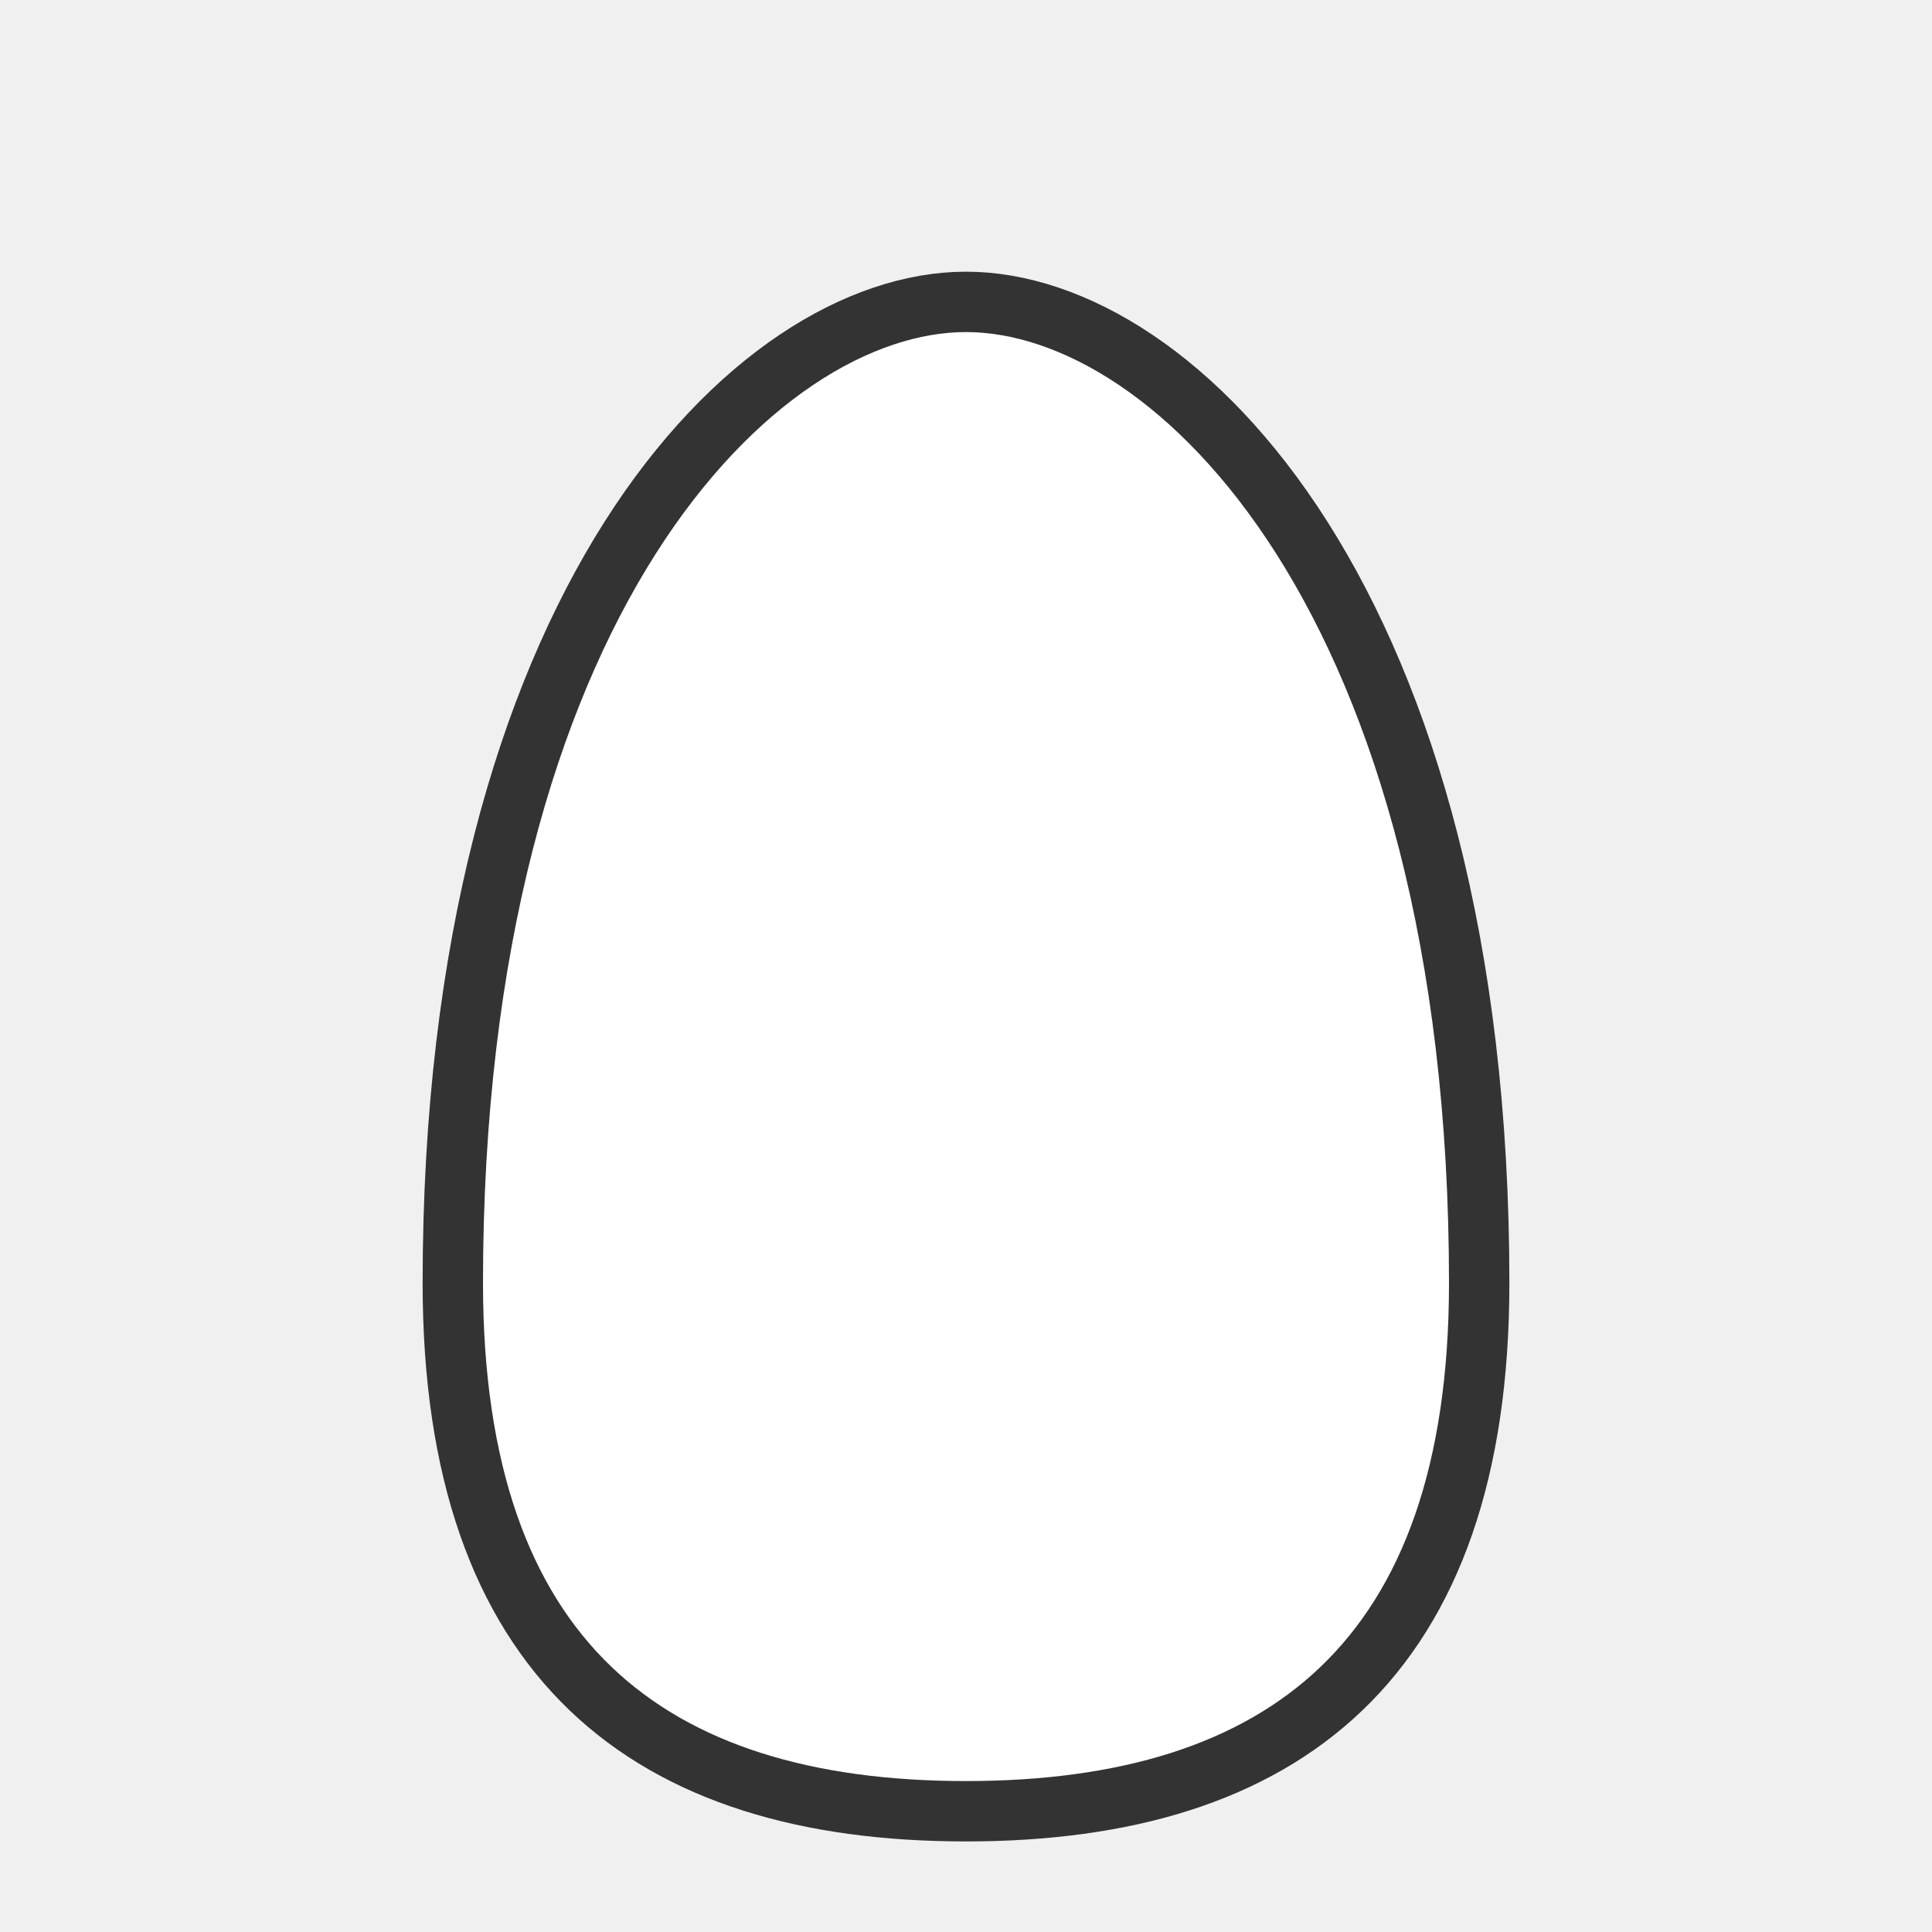
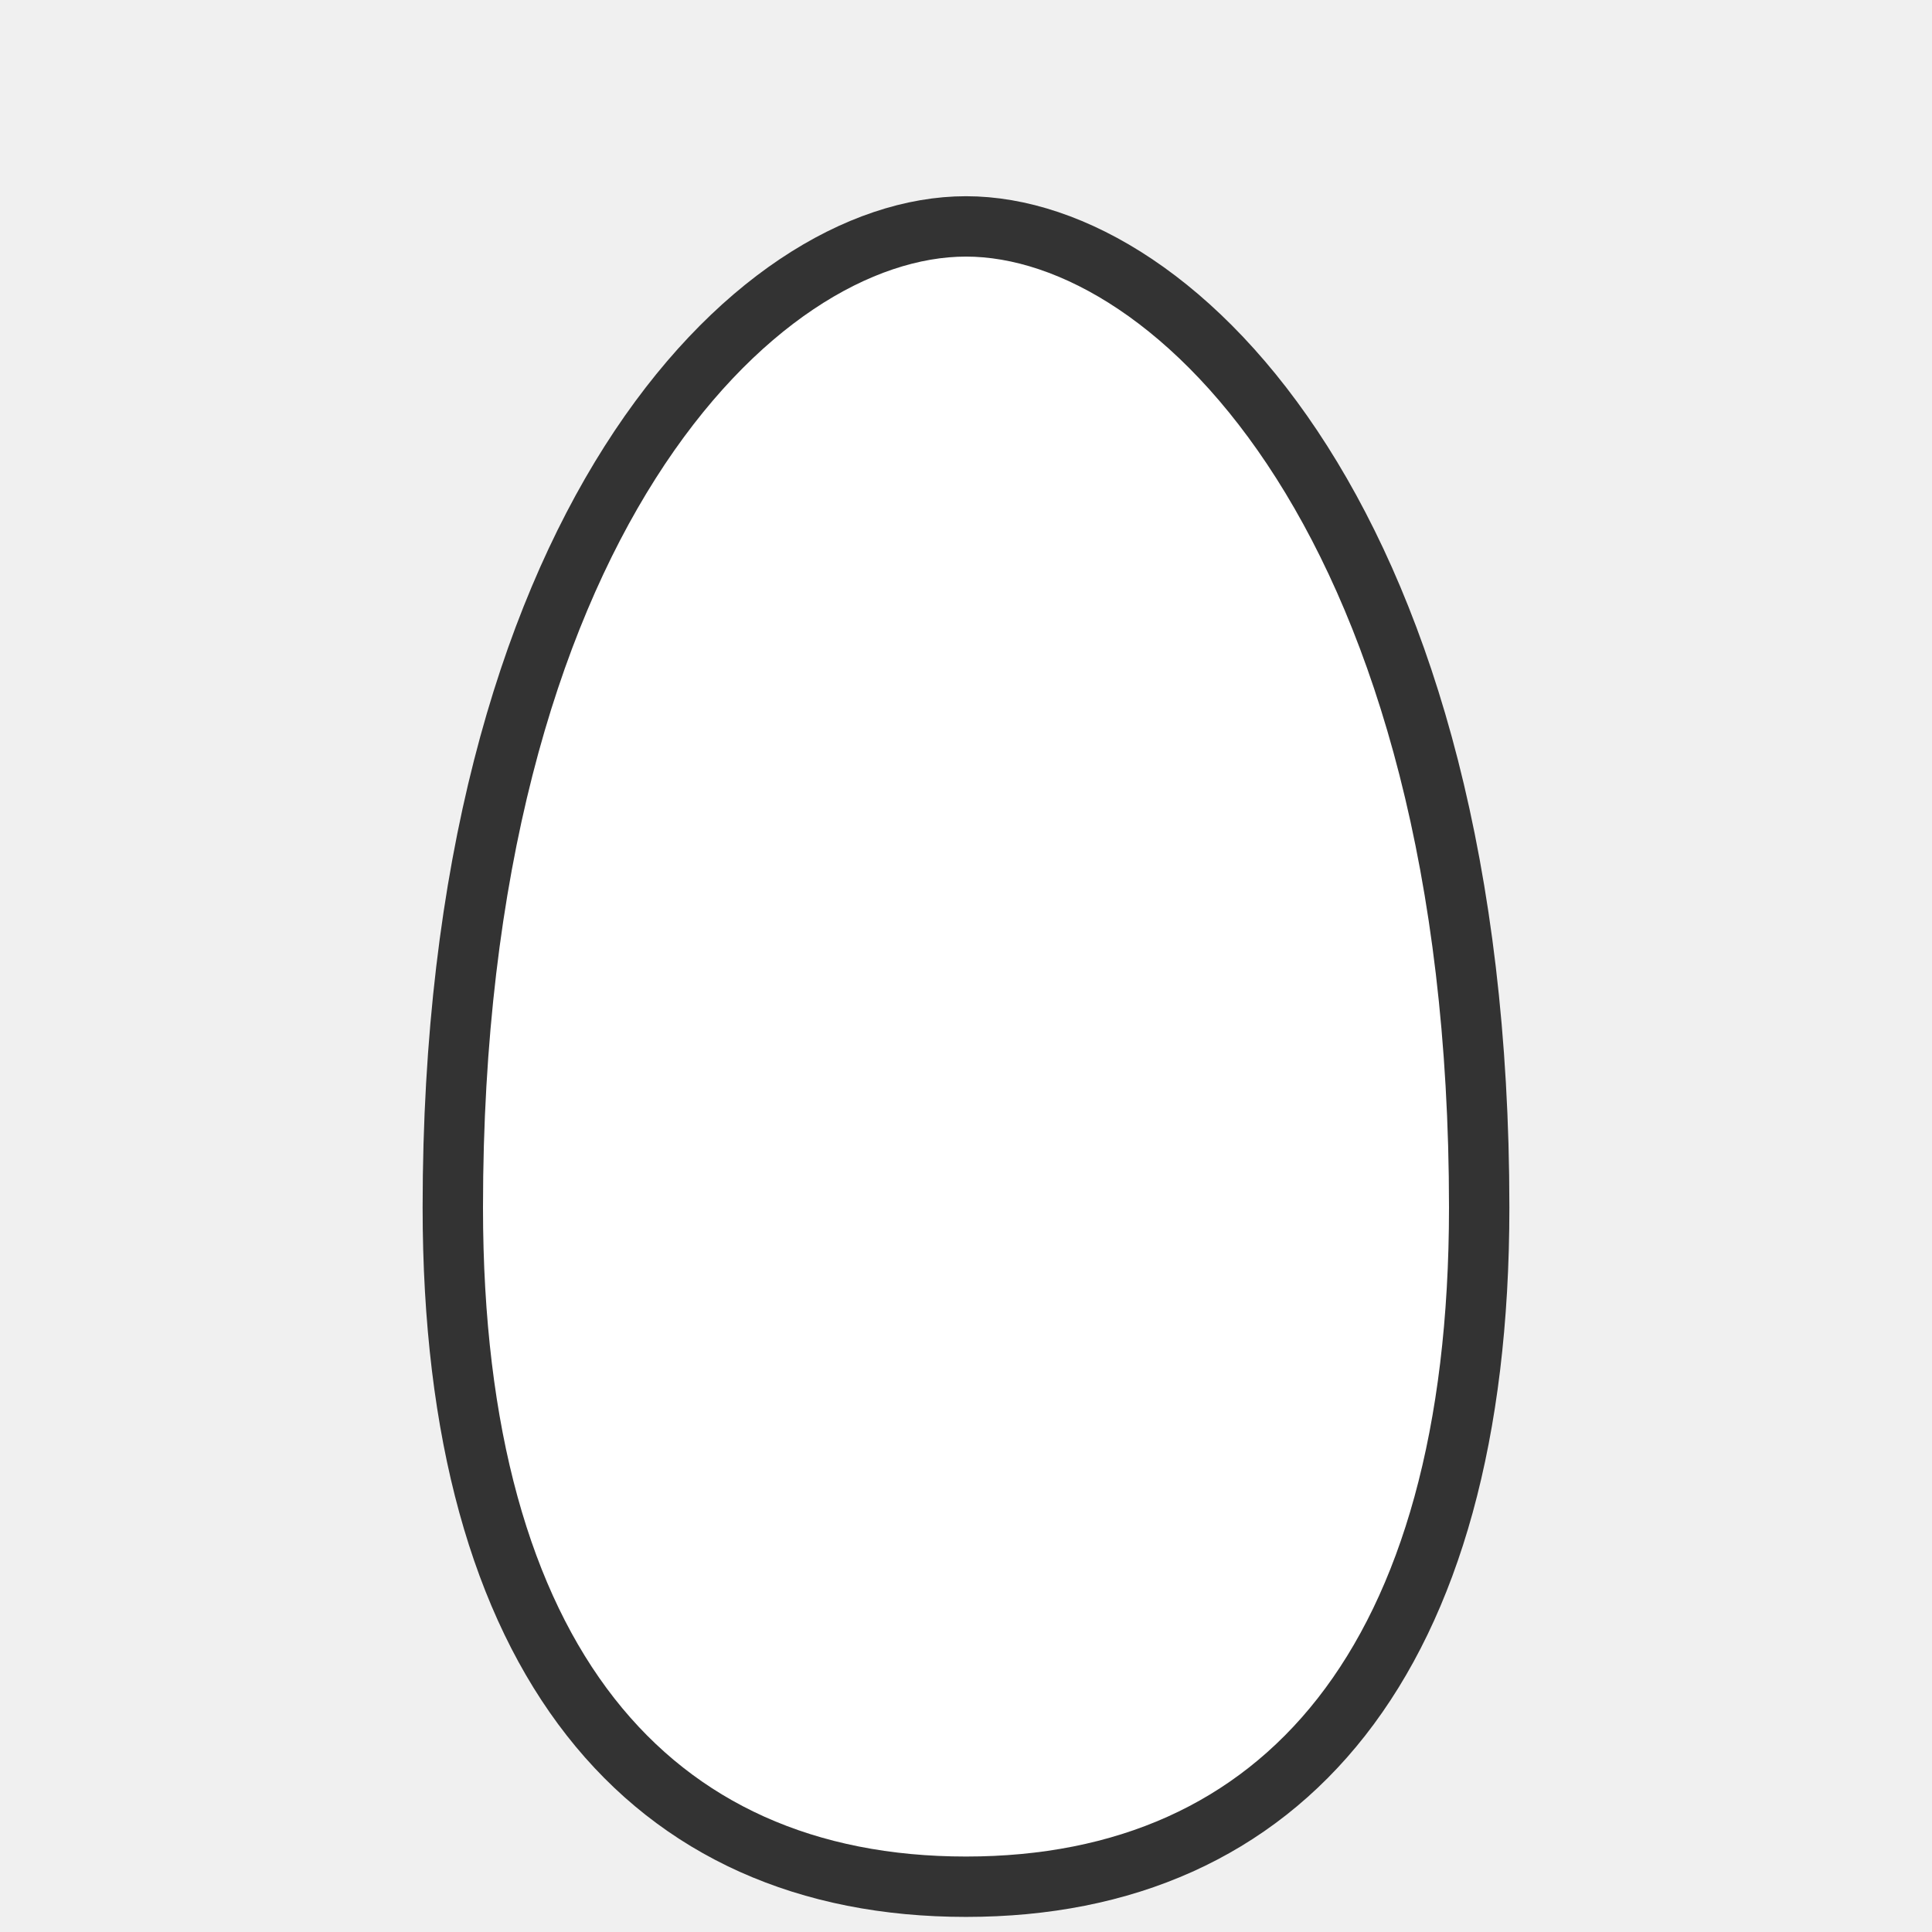
<svg xmlns="http://www.w3.org/2000/svg" width="128" height="128" viewBox="0 0 128 128">
-   <path d="M30,85 C30,40 50,20 64,20 C78,20 98,40 98,85 C98,110 85,120 64,120 C43,120 30,110 30,85 Z" fill="white" stroke="#333" stroke-width="4" />
-   <path d="M45,85 C45,60 55,50 64,50 C73,50 83,60 83,85 C83,100 75,110 64,110 C53,110 45,100 45,85 Z" fill="white" fill-opacity="0.4" />
+   <path d="M30,80 C30,35 50,15 64,15 C78,15 98,35 98,80 C98,110 85,125 64,125 C43,125 30,110 30,80 Z" fill="white" stroke="#333" stroke-width="4" />
+   <path d="M45,80 C45,55 55,45 64,45 C73,45 83,55 83,80 C83,105 75,115 64,115 C53,115 45,105 45,80 Z" fill="white" fill-opacity="0.5" />
</svg>
